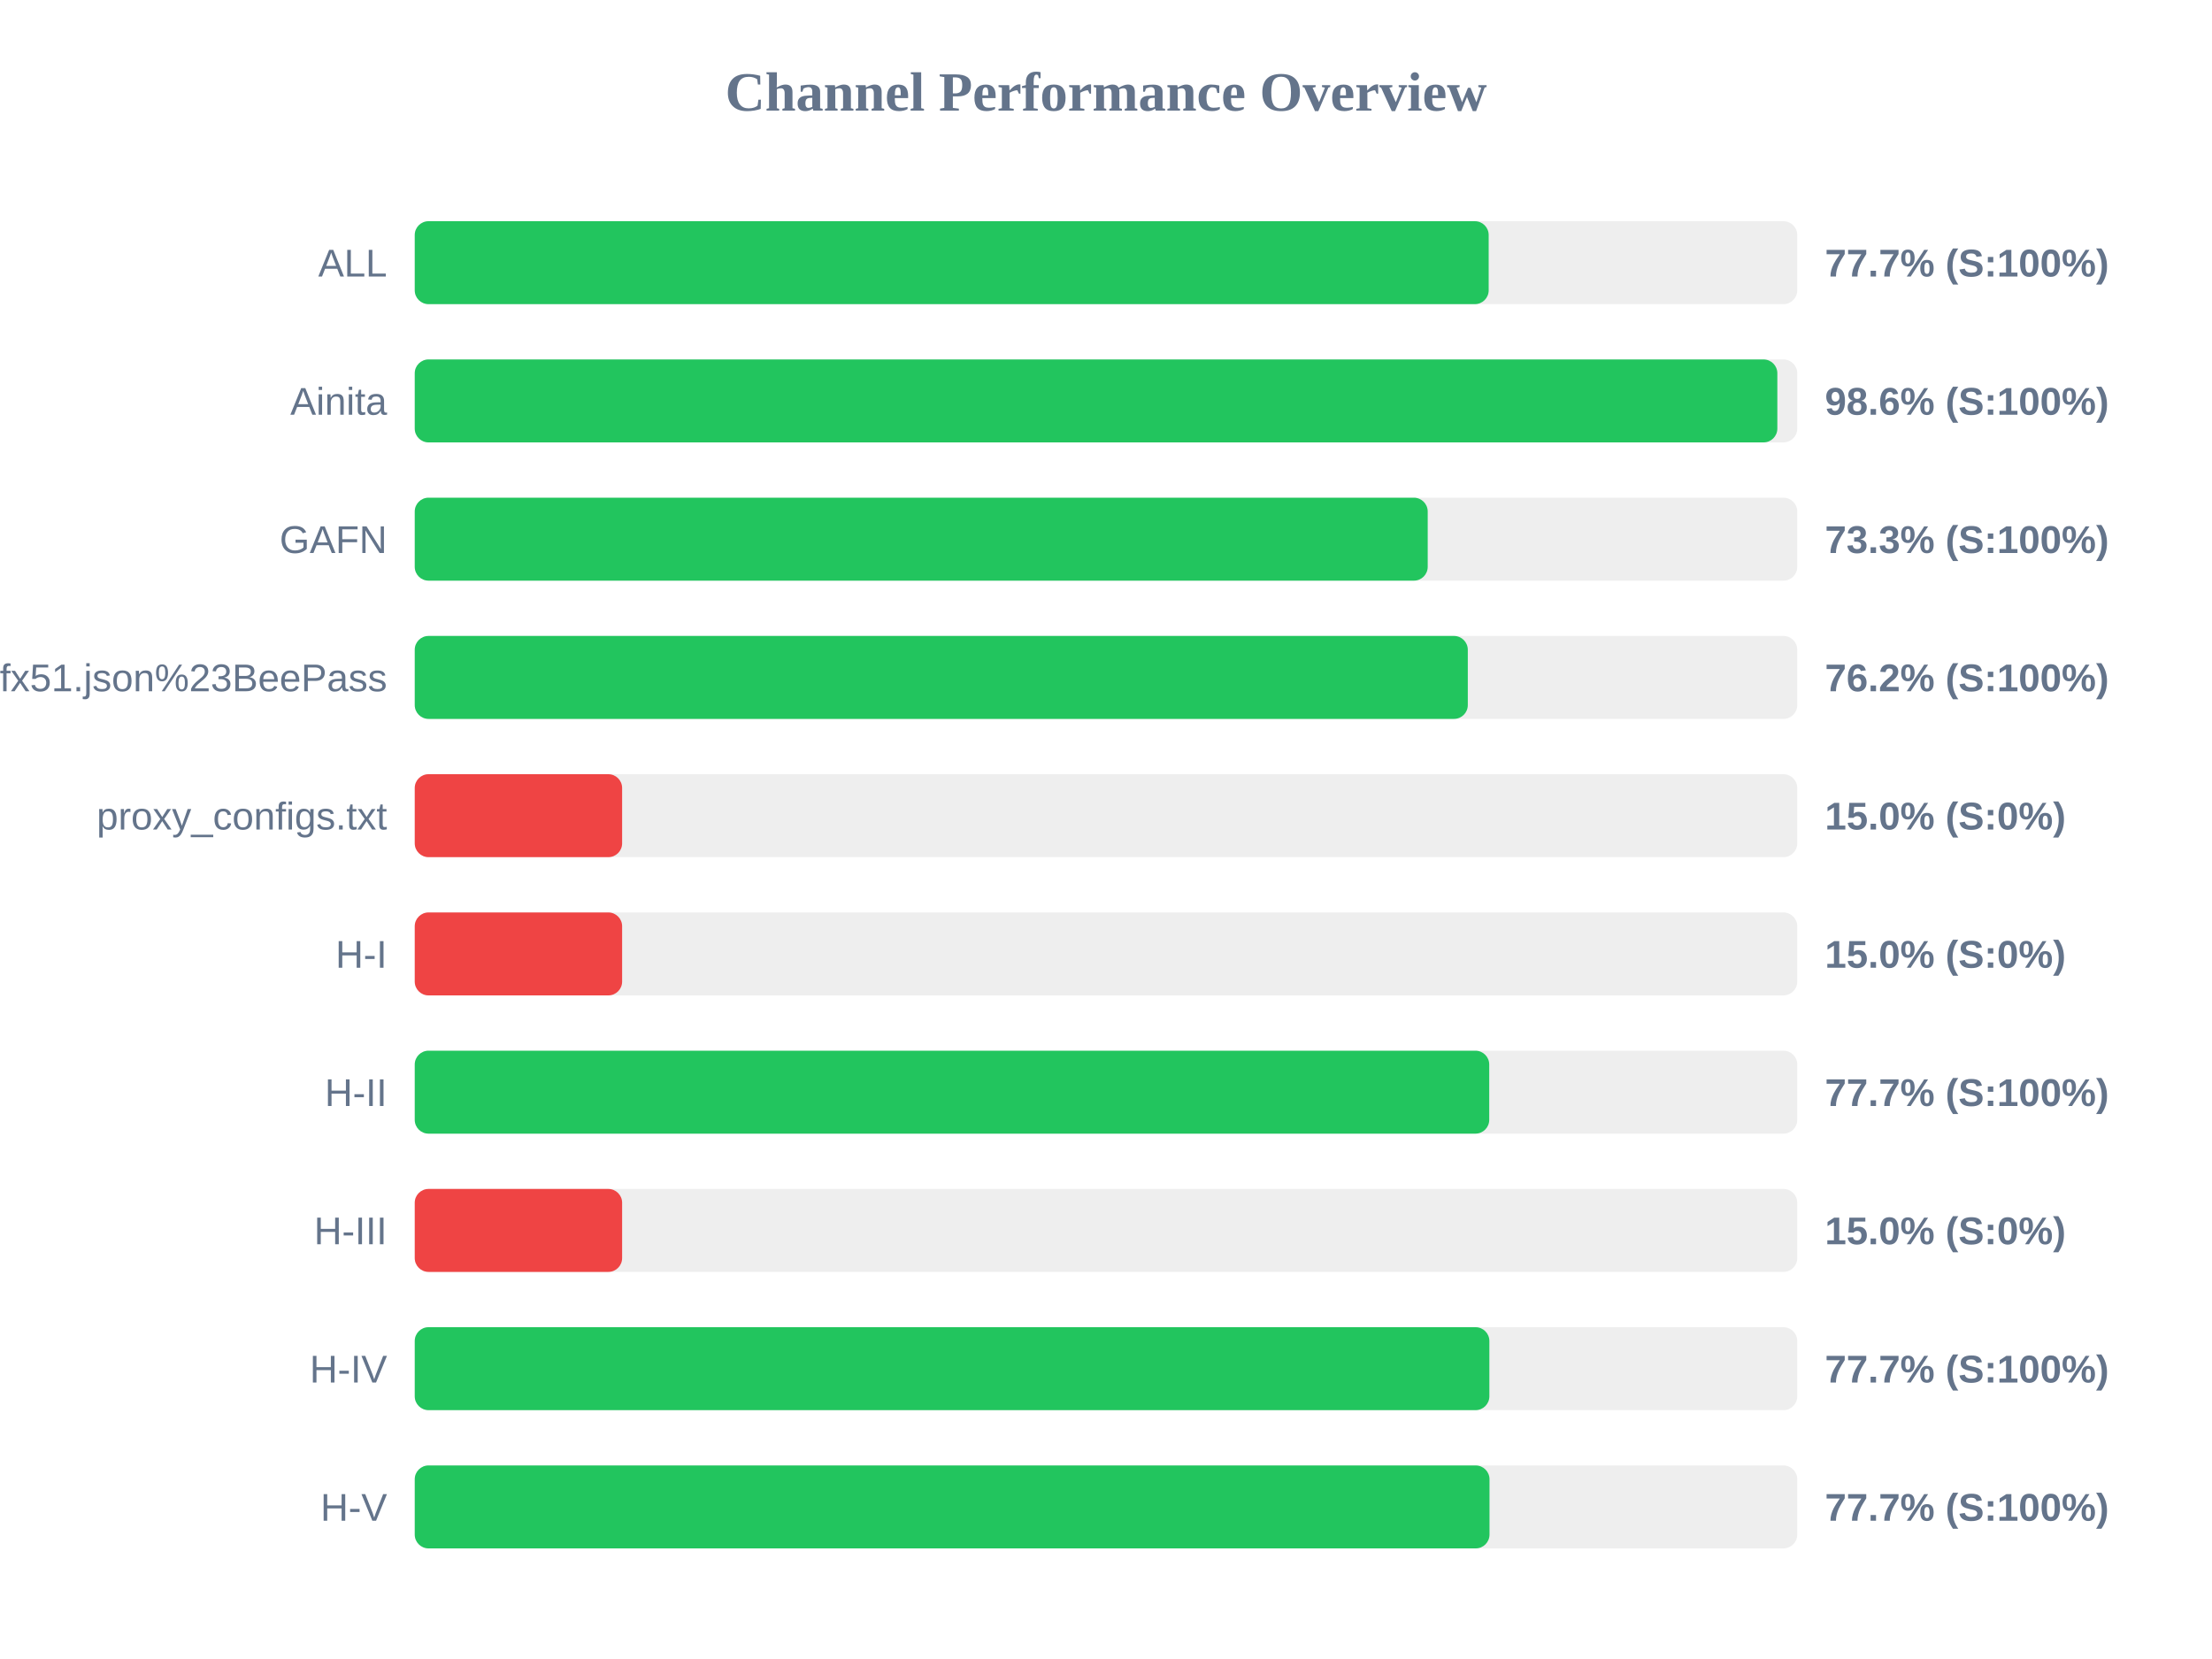
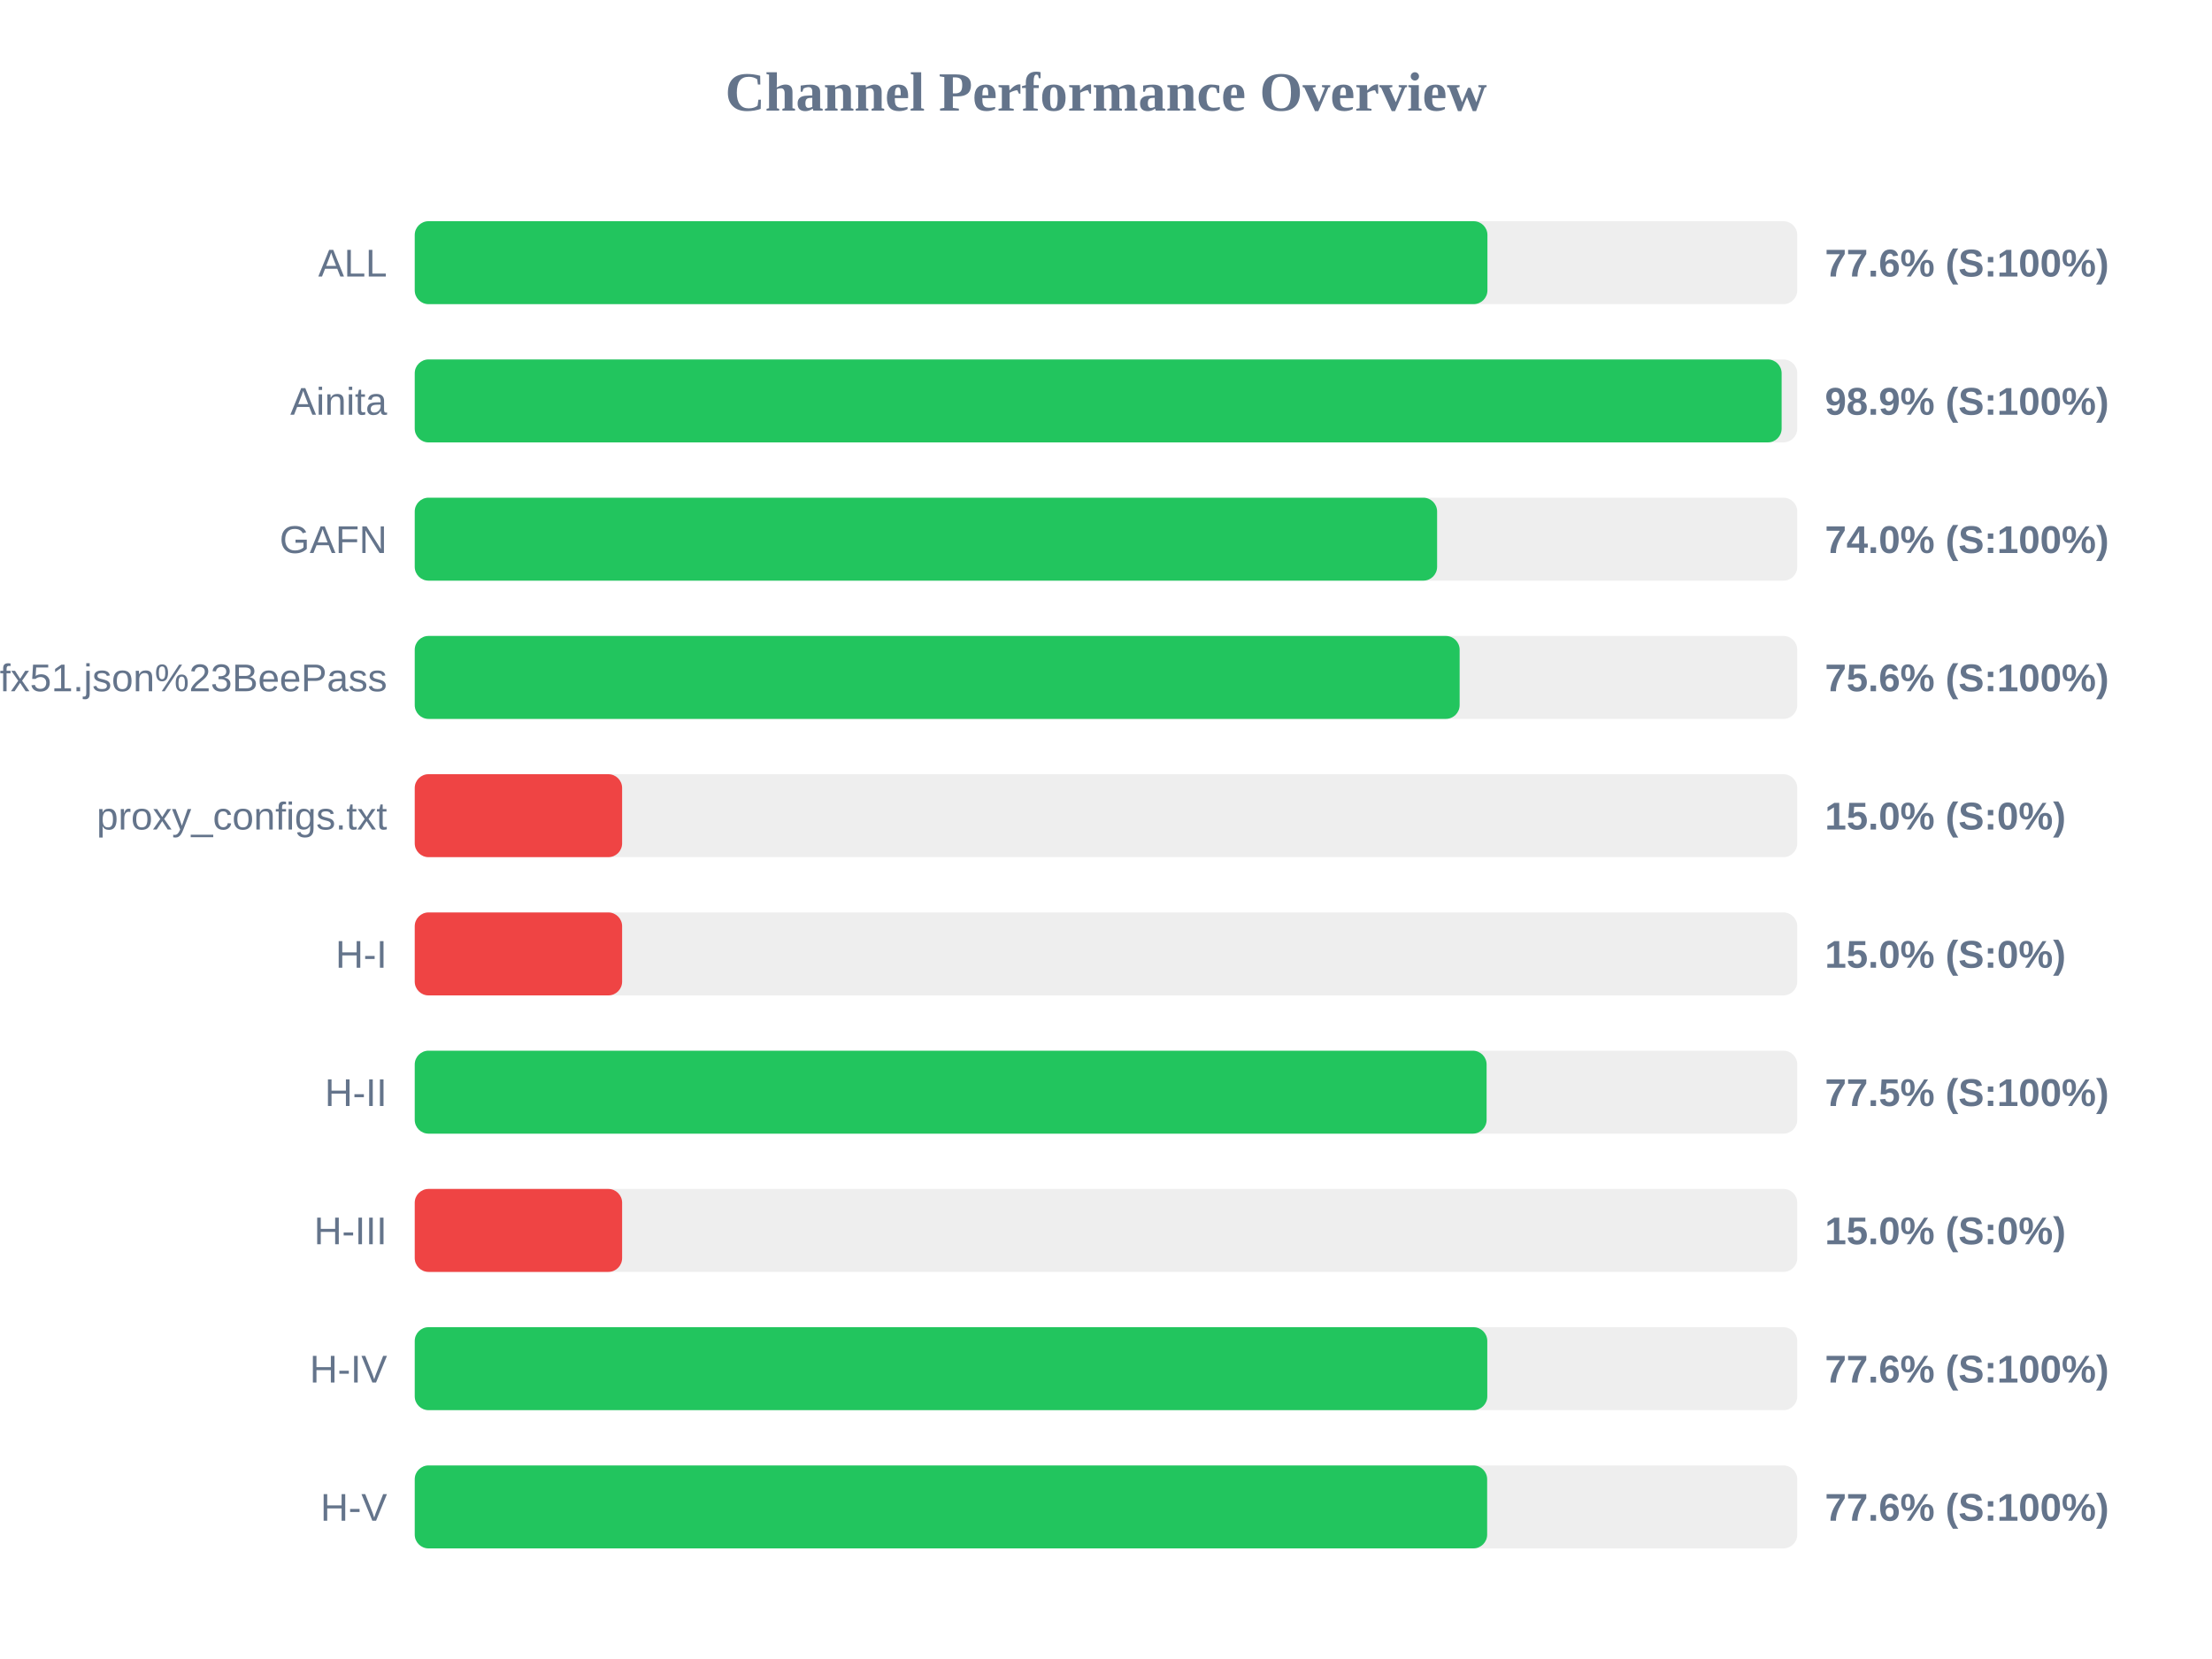
<svg xmlns="http://www.w3.org/2000/svg" width="800" height="600" version="1.1">
  <style>
        .row { font: 14px Arial; fill: #64748b; }
        .score { font: bold 14px Arial; fill: #64748b; }
    </style>
  <text x="400" y="40" text-anchor="middle" font-size="20px" font-weight="bold" fill="#64748b">Channel Performance Overview</text>
  <rect x="150" y="80" width="500" height="30" fill="#eee" rx="5" />
-   <rect x="150" y="80" width="388.4" height="30" fill="#22c55e" rx="5" />
+   <rect x="150" y="80" width="387.95" height="30" fill="#22c55e" rx="5" />
  <text x="140" y="100" text-anchor="end" class="row">ALL</text>
-   <text x="660" y="100" text-anchor="start" class="score">77.7% (S:100%)</text>
+   <text x="660" y="100" text-anchor="start" class="score">77.6% (S:100%)</text>
  <rect x="150" y="130" width="500" height="30" fill="#eee" rx="5" />
-   <rect x="150" y="130" width="492.8" height="30" fill="#22c55e" rx="5" />
+   <rect x="150" y="130" width="494.35" height="30" fill="#22c55e" rx="5" />
  <text x="140" y="150" text-anchor="end" class="row">Ainita</text>
-   <text x="660" y="150" text-anchor="start" class="score">98.6% (S:100%)</text>
+   <text x="660" y="150" text-anchor="start" class="score">98.9% (S:100%)</text>
  <rect x="150" y="180" width="500" height="30" fill="#eee" rx="5" />
-   <rect x="150" y="180" width="366.35" height="30" fill="#22c55e" rx="5" />
+   <rect x="150" y="180" width="369.75" height="30" fill="#22c55e" rx="5" />
  <text x="140" y="200" text-anchor="end" class="row">GAFN</text>
-   <text x="660" y="200" text-anchor="start" class="score">73.3% (S:100%)</text>
+   <text x="660" y="200" text-anchor="start" class="score">74.0% (S:100%)</text>
  <rect x="150" y="230" width="500" height="30" fill="#eee" rx="5" />
-   <rect x="150" y="230" width="380.85" height="30" fill="#22c55e" rx="5" />
+   <rect x="150" y="230" width="377.9" height="30" fill="#22c55e" rx="5" />
  <text x="140" y="250" text-anchor="end" class="row">sub?s=ssconf%3A%2F%2Fs3.amazonaws.com%2Fbeedynconprd%2Fzf38bv6oxi1nv3wfkpmxyfl8yj5fargza3foantoalu16vznl0ckxx7bgf1ufx51.json%23BeePass</text>
-   <text x="660" y="250" text-anchor="start" class="score">76.2% (S:100%)</text>
+   <text x="660" y="250" text-anchor="start" class="score">75.6% (S:100%)</text>
  <rect x="150" y="280" width="500" height="30" fill="#eee" rx="5" />
  <rect x="150" y="280" width="75.0" height="30" fill="#ef4444" rx="5" />
  <text x="140" y="300" text-anchor="end" class="row">proxy_configs.txt</text>
  <text x="660" y="300" text-anchor="start" class="score">15.0% (S:0%)</text>
  <rect x="150" y="330" width="500" height="30" fill="#eee" rx="5" />
  <rect x="150" y="330" width="75.0" height="30" fill="#ef4444" rx="5" />
  <text x="140" y="350" text-anchor="end" class="row">H-I</text>
  <text x="660" y="350" text-anchor="start" class="score">15.0% (S:0%)</text>
  <rect x="150" y="380" width="500" height="30" fill="#eee" rx="5" />
-   <rect x="150" y="380" width="388.6" height="30" fill="#22c55e" rx="5" />
+   <rect x="150" y="380" width="387.65" height="30" fill="#22c55e" rx="5" />
  <text x="140" y="400" text-anchor="end" class="row">H-II</text>
-   <text x="660" y="400" text-anchor="start" class="score">77.7% (S:100%)</text>
+   <text x="660" y="400" text-anchor="start" class="score">77.5% (S:100%)</text>
  <rect x="150" y="430" width="500" height="30" fill="#eee" rx="5" />
  <rect x="150" y="430" width="75.0" height="30" fill="#ef4444" rx="5" />
  <text x="140" y="450" text-anchor="end" class="row">H-III</text>
  <text x="660" y="450" text-anchor="start" class="score">15.0% (S:0%)</text>
  <rect x="150" y="480" width="500" height="30" fill="#eee" rx="5" />
-   <rect x="150" y="480" width="388.65" height="30" fill="#22c55e" rx="5" />
+   <rect x="150" y="480" width="387.9" height="30" fill="#22c55e" rx="5" />
  <text x="140" y="500" text-anchor="end" class="row">H-IV</text>
-   <text x="660" y="500" text-anchor="start" class="score">77.7% (S:100%)</text>
+   <text x="660" y="500" text-anchor="start" class="score">77.6% (S:100%)</text>
  <rect x="150" y="530" width="500" height="30" fill="#eee" rx="5" />
-   <rect x="150" y="530" width="388.7" height="30" fill="#22c55e" rx="5" />
+   <rect x="150" y="530" width="387.85" height="30" fill="#22c55e" rx="5" />
  <text x="140" y="550" text-anchor="end" class="row">H-V</text>
-   <text x="660" y="550" text-anchor="start" class="score">77.7% (S:100%)</text>
+   <text x="660" y="550" text-anchor="start" class="score">77.6% (S:100%)</text>
</svg>
